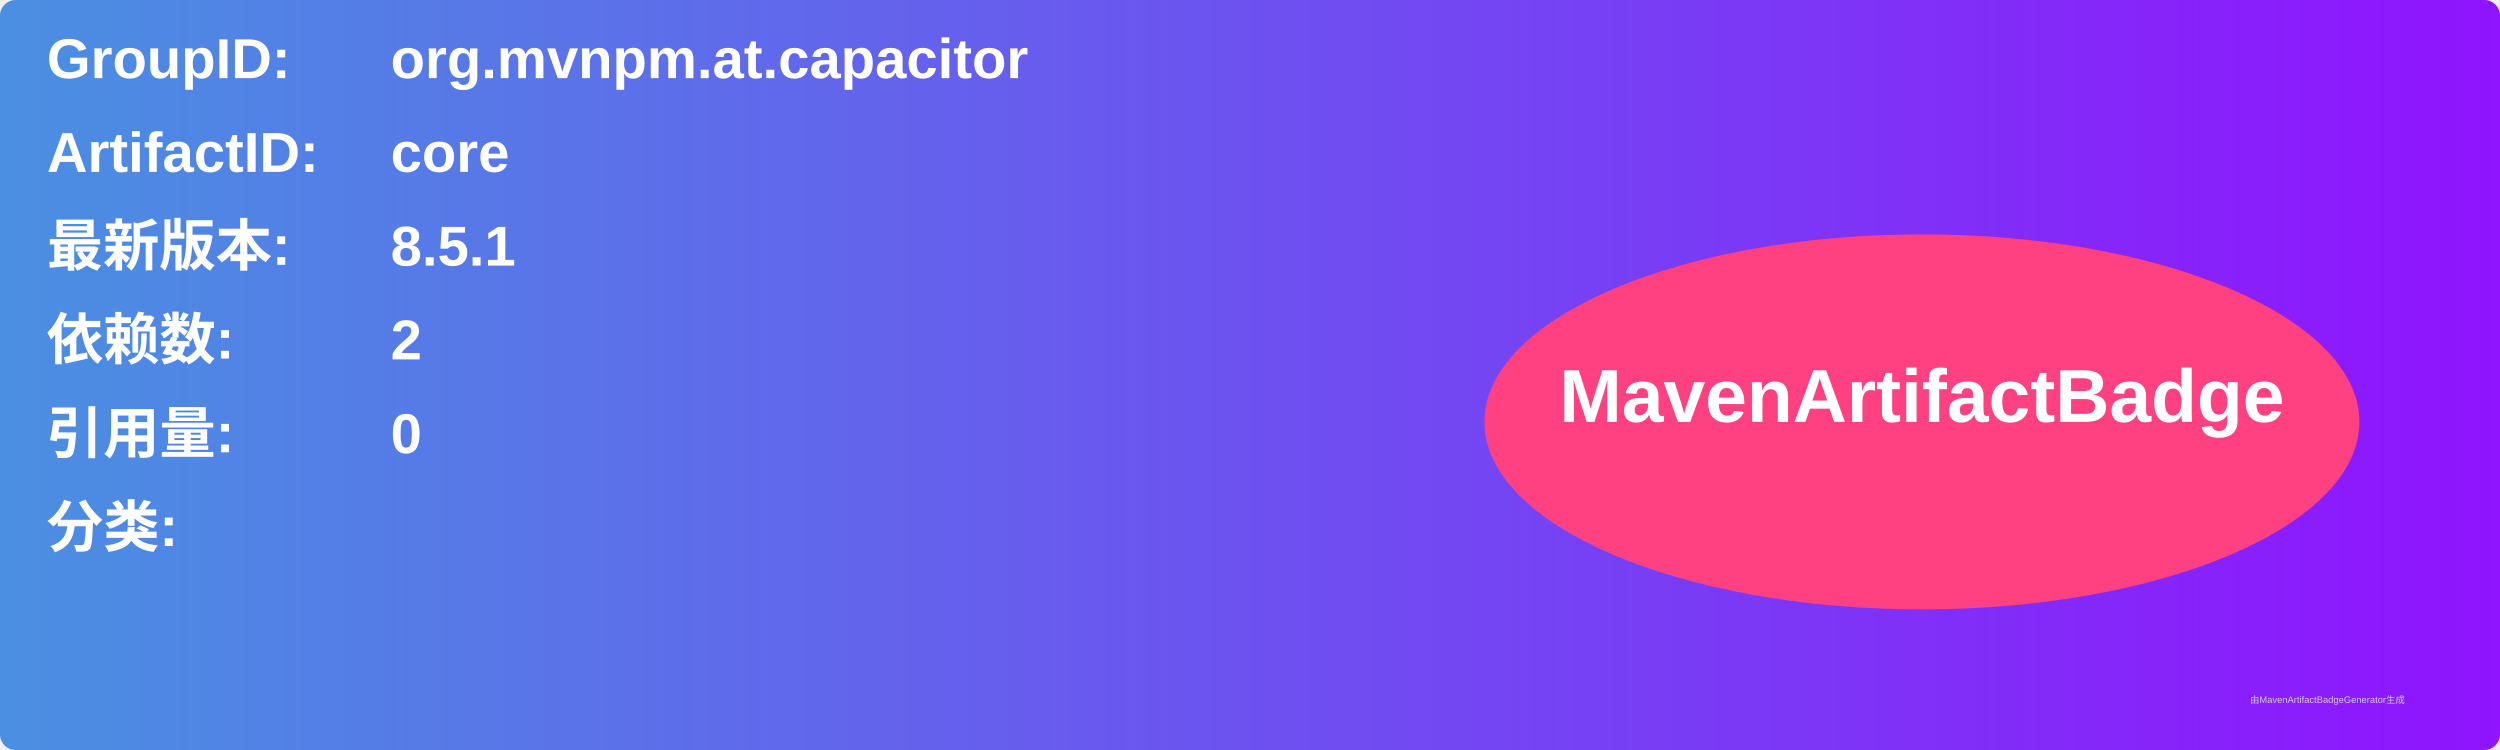
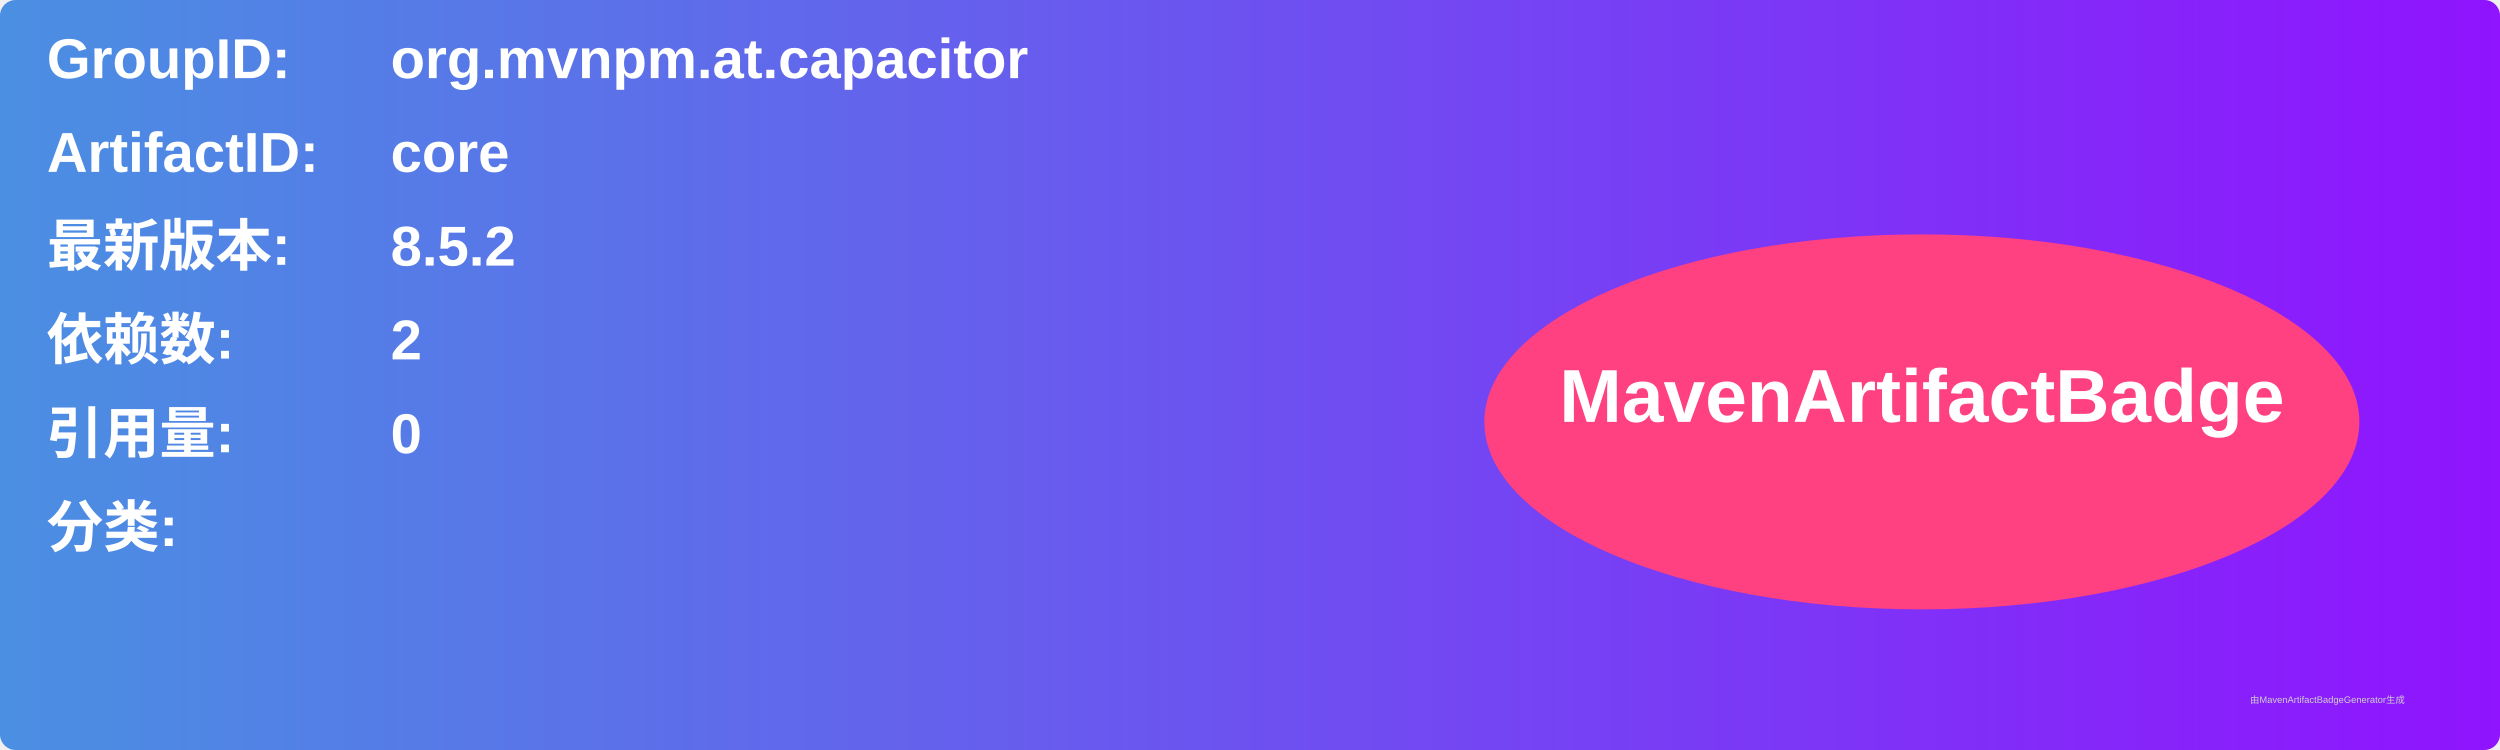
<svg xmlns="http://www.w3.org/2000/svg" width="800" height="240" viewBox="0 0 800 240">
  <linearGradient id="grad" x1="0%" y1="0%" x2="100%" y2="0%">
    <stop offset="0%" stop-color="#4a90e2" />
    <stop offset="100%" stop-color="#9013fe" />
  </linearGradient>
  <rect width="100%" height="100%" rx="5" ry="5" fill="url(#grad)" />
  <g transform="translate(15, 15)">
    <text x="0" y="10" font-family="Arial" font-size="18" fill="white" font-weight="bold" width="260">GroupID:</text>
    <text x="110" y="10" font-family="Arial" font-size="18" fill="white" font-weight="bold" width="460">org.mvnpm.at.capacitor</text>
    <text x="0" y="40" font-family="Arial" font-size="18" fill="white" font-weight="bold" width="260">ArtifactID:</text>
    <text x="110" y="40" font-family="Arial" font-size="18" fill="white" font-weight="bold" width="460">core</text>
    <text x="0" y="70" font-family="Arial" font-size="18" fill="white" font-weight="bold">最新版本:</text>
    <text x="110" y="70" font-family="Arial" font-size="18" fill="white" font-weight="bold">
-       <tspan font-weight="bold">8.5.1</tspan>
+       <tspan font-weight="bold">8.5.2</tspan>
    </text>
    <text x="0" y="100" font-family="Arial" font-size="18" fill="white" font-weight="bold">依赖数: </text>
    <text x="110" y="100" font-family="Arial" font-size="18" fill="white">
      <tspan font-weight="bold">2</tspan>
    </text>
    <text x="0" y="130" font-family="Arial" font-size="18" fill="white" font-weight="bold">引用量: </text>
    <text x="110" y="130" font-family="Arial" font-size="18" fill="white">
      <tspan font-weight="bold">0</tspan>
    </text>
    <text x="0" y="160" font-family="Arial" font-size="18" fill="white" font-weight="bold">分类:</text>
    <text x="10" y="190" font-family="Arial" font-size="10" fill="white">
      <tspan font-weight="bold" />
    </text>
    <ellipse cx="600" cy="120" rx="140" ry="60" fill="#ff4081" />
    <text x="600" y="120" text-anchor="middle" font-family="Arial" font-size="24" fill="white" font-weight="bold">MavenArtifactBadge</text>
  </g>
  <text x="720" y="225" font-family="Arial" font-size="3" fill="#d0d0d0">由MavenArtifactBadgeGenerator生成</text>
</svg>
